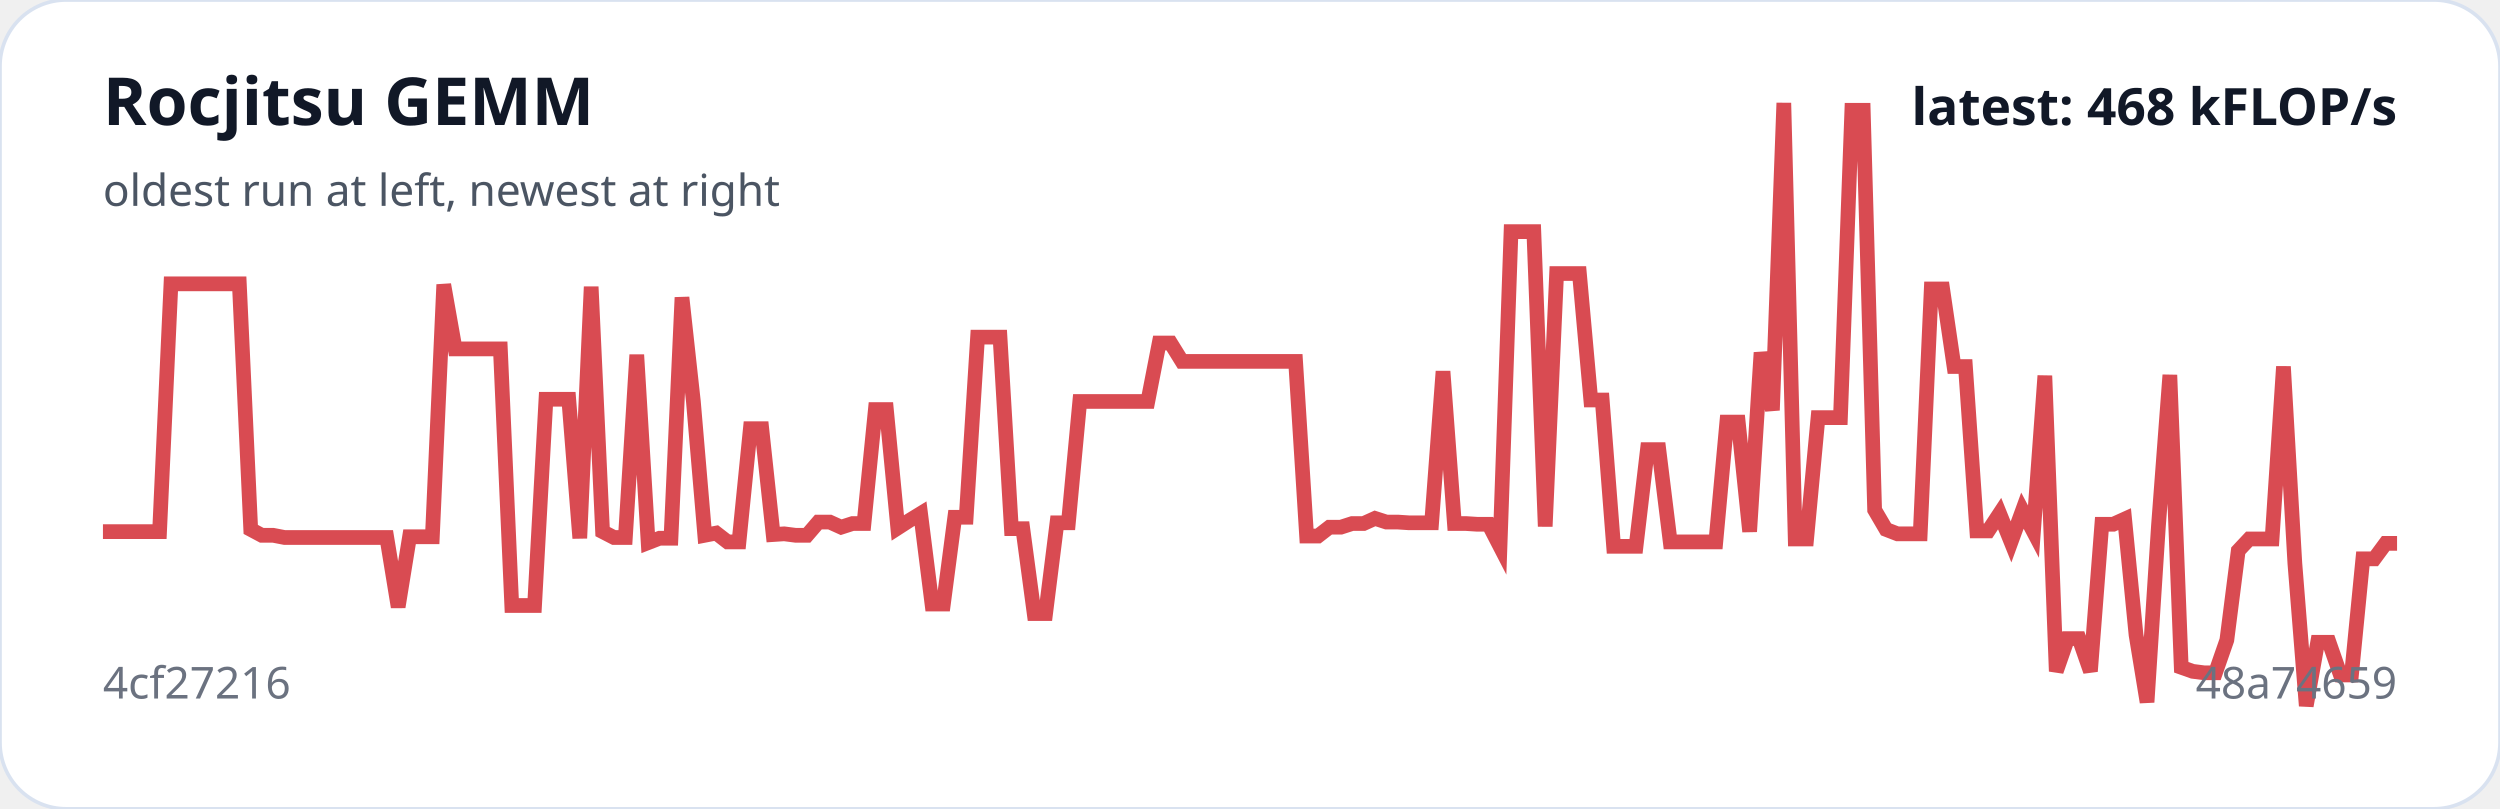
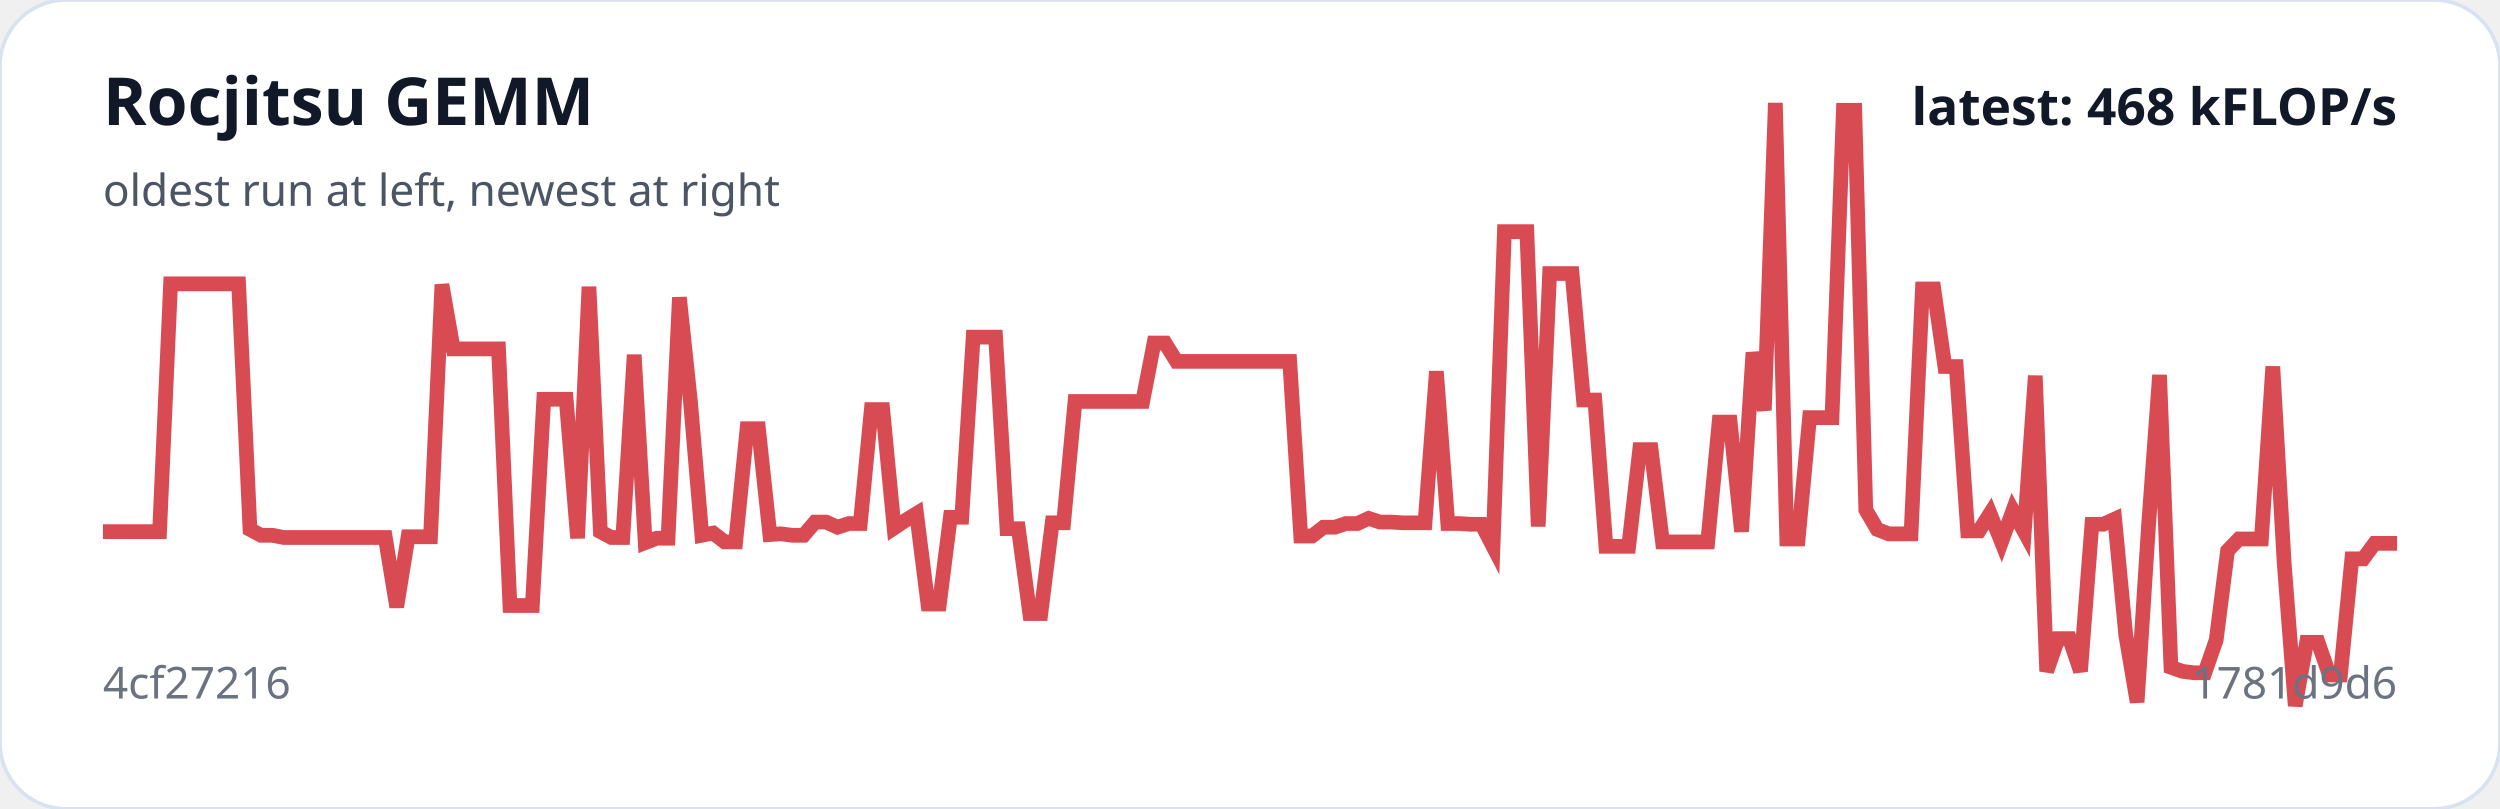
<svg xmlns="http://www.w3.org/2000/svg" viewBox="0 0 680 220" width="100%" role="img" aria-label="Rocjitsu GEMM trend">
  <rect width="100%" height="100%" rx="18" fill="#ffffff" stroke="#d9e2f0" />
-   <polyline fill="none" stroke="#d94b52" stroke-width="4" points="28.0,144.6 31.1,144.6 34.2,144.6 37.3,144.6 40.4,144.6 43.4,144.6 46.5,77.2 49.6,77.2 52.7,77.2 55.8,77.2 58.9,77.2 62.0,77.2 65.1,77.2 68.2,144.0 71.2,145.6 74.3,145.6 77.4,146.2 80.5,146.2 83.6,146.2 86.7,146.2 89.8,146.2 92.9,146.2 96.0,146.2 99.0,146.2 102.1,146.2 105.2,146.2 108.3,165.1 111.4,146.0 114.5,146.0 117.6,146.0 120.7,77.4 123.8,94.9 126.9,94.9 129.9,94.9 133.0,94.9 136.1,94.9 139.2,164.7 142.3,164.7 145.4,164.7 148.5,108.6 151.6,108.6 154.7,108.6 157.7,146.4 160.8,78.0 163.9,144.6 167.0,146.2 170.1,146.2 173.2,96.5 176.3,147.6 179.4,146.4 182.5,146.4 185.5,80.9 188.6,109.2 191.7,145.6 194.8,145.0 197.9,147.4 201.0,147.4 204.1,116.6 207.2,116.6 210.3,145.4 213.3,145.2 216.4,145.6 219.5,145.6 222.6,142.0 225.7,142.0 228.8,143.4 231.9,142.4 235.0,142.4 238.1,111.4 241.1,111.4 244.2,143.6 247.3,141.6 250.4,139.7 253.5,164.3 256.6,164.3 259.7,140.7 262.8,140.7 265.9,91.7 269.0,91.7 272.0,91.7 275.1,143.8 278.2,143.8 281.3,166.9 284.4,166.9 287.5,142.2 290.6,142.2 293.7,109.2 296.8,109.2 299.8,109.2 302.9,109.2 306.0,109.2 309.1,109.2 312.2,109.2 315.3,93.3 318.4,93.3 321.5,98.3 324.6,98.3 327.6,98.3 330.7,98.3 333.8,98.3 336.9,98.3 340.0,98.3 343.1,98.3 346.2,98.3 349.3,98.3 352.4,98.3 355.4,145.8 358.5,145.8 361.6,143.4 364.7,143.4 367.8,142.4 370.9,142.4 374.0,141.0 377.1,142.0 380.2,142.0 383.2,142.2 386.3,142.2 389.4,142.2 392.5,101.0 395.6,142.4 398.7,142.4 401.8,142.6 404.9,142.6 408.0,148.6 411.0,63.0 414.1,63.0 417.2,63.0 420.3,143.2 423.4,74.4 426.5,74.4 429.6,74.4 432.7,108.8 435.8,108.8 438.9,148.6 441.9,148.6 445.0,148.6 448.1,122.3 451.2,122.3 454.3,147.4 457.4,147.4 460.5,147.4 463.6,147.4 466.7,147.4 469.7,114.8 472.8,114.8 475.9,144.6 479.0,95.9 482.1,111.6 485.2,28.0 488.3,146.6 491.4,146.6 494.5,113.6 497.5,113.6 500.6,113.6 503.7,30.0 506.8,30.0 509.9,138.7 513.0,144.0 516.1,145.2 519.2,145.2 522.3,145.2 525.3,78.6 528.4,78.6 531.5,99.7 534.6,99.7 537.7,144.4 540.8,144.4 543.9,139.7 547.0,147.4 550.1,138.9 553.1,144.6 556.2,102.2 559.3,182.6 562.4,173.7 565.5,173.7 568.6,182.6 571.7,142.6 574.8,142.6 577.9,141.2 581.0,172.7 584.0,191.0 587.1,143.0 590.2,102.0 593.3,181.5 596.4,182.6 599.5,183.0 602.6,183.0 605.7,174.1 608.8,149.8 611.8,146.6 614.9,146.6 618.0,146.6 621.1,99.7 624.2,153.2 627.3,192.0 630.4,174.7 633.5,174.7 636.6,183.6 639.6,183.6 642.7,152.0 645.8,152.0 648.9,147.8 652.0,147.8" />
+   <polyline fill="none" stroke="#d94b52" stroke-width="4" points="28.0,144.6 31.1,144.6 34.1,144.6 37.2,144.6 40.3,144.6 43.4,144.6 46.4,77.2 49.5,77.2 52.6,77.2 55.7,77.2 58.7,77.2 61.8,77.2 64.9,77.2 68.0,144.0 71.0,145.6 74.1,145.6 77.2,146.2 80.3,146.2 83.3,146.2 86.4,146.2 89.5,146.2 92.6,146.2 95.6,146.2 98.7,146.2 101.8,146.2 104.8,146.2 107.9,165.1 111.0,146.0 114.1,146.0 117.1,146.0 120.2,77.4 123.3,94.9 126.4,94.9 129.4,94.9 132.5,94.9 135.6,94.9 138.7,164.7 141.7,164.7 144.8,164.7 147.9,108.6 151.0,108.6 154.0,108.6 157.1,146.4 160.2,78.0 163.3,144.6 166.3,146.2 169.4,146.2 172.5,96.5 175.5,147.6 178.6,146.4 181.7,146.4 184.8,80.9 187.8,109.2 190.9,145.6 194.0,145.0 197.1,147.4 200.1,147.4 203.2,116.6 206.3,116.6 209.4,145.4 212.4,145.2 215.5,145.6 218.6,145.6 221.7,142.0 224.7,142.0 227.8,143.4 230.9,142.4 234.0,142.4 237.0,111.4 240.1,111.4 243.2,143.6 246.2,141.6 249.3,139.7 252.4,164.3 255.5,164.3 258.5,140.7 261.6,140.7 264.7,91.7 267.8,91.7 270.8,91.7 273.9,143.8 277.0,143.8 280.1,166.9 283.1,166.9 286.2,142.2 289.3,142.2 292.4,109.2 295.4,109.2 298.5,109.2 301.6,109.2 304.7,109.2 307.7,109.2 310.8,109.2 313.9,93.3 316.9,93.3 320.0,98.3 323.1,98.3 326.2,98.3 329.2,98.3 332.3,98.3 335.4,98.3 338.5,98.3 341.5,98.3 344.6,98.3 347.7,98.3 350.8,98.3 353.8,145.8 356.9,145.8 360.0,143.4 363.1,143.4 366.1,142.4 369.2,142.4 372.3,141.0 375.3,142.0 378.4,142.0 381.5,142.2 384.6,142.2 387.6,142.2 390.7,101.0 393.8,142.4 396.9,142.4 399.9,142.6 403.0,142.6 406.1,148.6 409.2,63.0 412.2,63.0 415.3,63.0 418.4,143.2 421.5,74.4 424.5,74.4 427.6,74.4 430.7,108.8 433.8,108.8 436.8,148.6 439.9,148.6 443.0,148.6 446.0,122.3 449.1,122.3 452.2,147.4 455.3,147.4 458.3,147.4 461.4,147.4 464.5,147.4 467.6,114.8 470.6,114.8 473.7,144.6 476.8,95.9 479.9,111.6 482.9,28.0 486.0,146.6 489.1,146.6 492.2,113.6 495.2,113.6 498.3,113.6 501.4,30.0 504.5,30.0 507.5,138.7 510.6,144.0 513.7,145.2 516.7,145.2 519.8,145.2 522.9,78.6 526.0,78.6 529.0,99.7 532.1,99.7 535.2,144.4 538.3,144.4 541.3,139.7 544.4,147.4 547.5,138.9 550.6,144.6 553.6,102.2 556.7,182.6 559.8,173.7 562.9,173.7 565.9,182.6 569.0,142.6 572.1,142.6 575.2,141.2 578.2,172.7 581.3,191.0 584.4,143.0 587.4,102.0 590.5,181.5 593.6,182.6 596.7,183.0 599.7,183.0 602.8,174.1 605.9,149.8 609.0,146.6 612.0,146.6 615.1,146.6 618.2,99.7 621.3,153.2 624.3,192.0 627.4,174.7 630.5,174.7 633.6,183.6 636.6,183.6 639.7,152.0 642.8,152.0 645.9,147.8 648.9,147.8 652.0,147.8" />
  <text x="28" y="34" fill="#111827" font-family="system-ui,sans-serif" font-size="18" font-weight="700">Rocjitsu GEMM</text>
  <text x="28" y="56" fill="#4b5563" font-family="system-ui,sans-serif" font-size="12">oldest run at left, newest at right</text>
  <text x="28" y="190" fill="#6b7280" font-family="system-ui,sans-serif" font-size="12">4cf27216</text>
-   <text x="652" y="190" text-anchor="end" fill="#6b7280" font-family="system-ui,sans-serif" font-size="12">48a74659</text>
+   <text x="652" y="190" text-anchor="end" fill="#6b7280" font-family="system-ui,sans-serif" font-size="12">1781d9d6</text>
  <text x="652" y="34" text-anchor="end" fill="#111827" font-family="system-ui,sans-serif" font-size="14" font-weight="700">latest: 468 kFLOP/s</text>
</svg>
